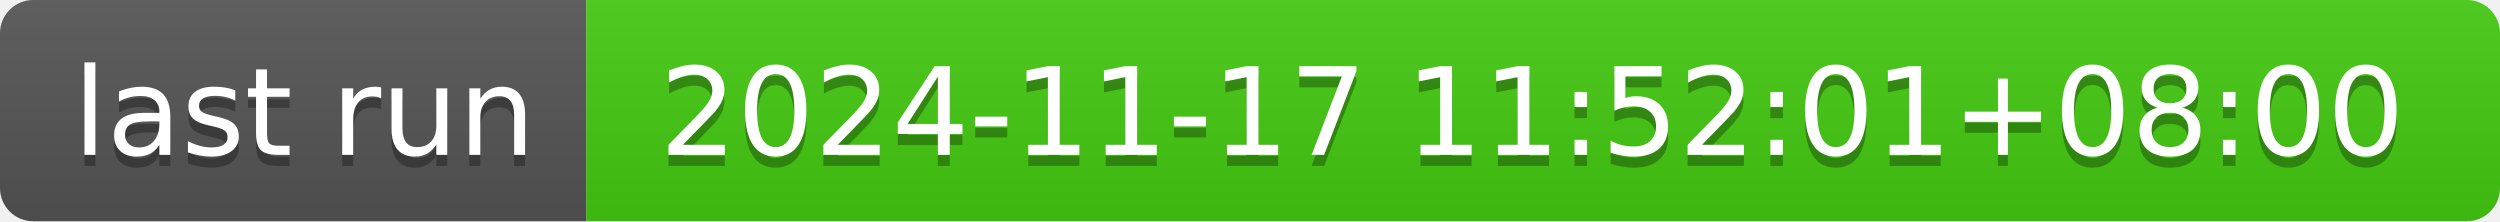
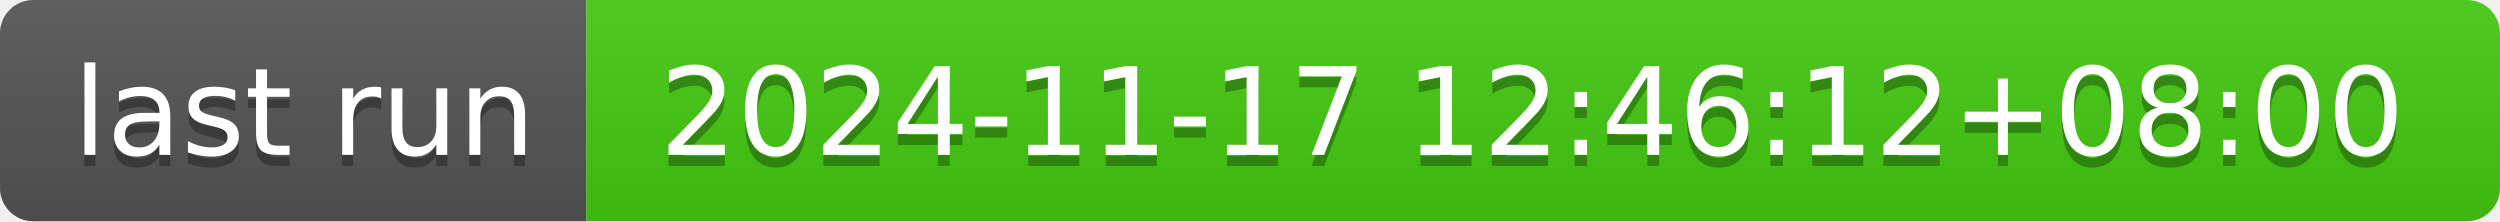
- <svg xmlns="http://www.w3.org/2000/svg" width="226" height="20" role="img" aria-label="last run: 2024-11-17 11:52:01+08:00">
+ <svg xmlns="http://www.w3.org/2000/svg" width="226" height="20" role="img" aria-label="last run: 2024-11-17 12:46:12+08:00">
  <linearGradient id="s" x2="0" y2="100%">
    <stop offset="0" stop-color="#bbb" stop-opacity=".1" />
    <stop offset="1" stop-opacity=".1" />
  </linearGradient>
  <clipPath id="r">
    <rect width="226" height="20" rx="3" fill="#fff" />
  </clipPath>
  <g clip-path="url(#r)">
    <rect width="53" height="20" fill="#555" />
    <rect x="53" width="173" height="20" fill="#4c1" />
    <rect width="226" height="20" fill="url(#s)" />
  </g>
  <g fill="#fff" text-anchor="middle" font-family="Verdana,Geneva,DejaVu Sans,sans-serif" text-rendering="geometricPrecision" font-size="110">
    <text aria-hidden="true" x="275" y="150" fill="#010101" fill-opacity=".3" transform="scale(.1)" textLength="430">last run</text>
    <text x="275" y="140" transform="scale(.1)" fill="#fff" textLength="430">last run</text>
-     <text aria-hidden="true" x="1385" y="150" fill="#010101" fill-opacity=".3" transform="scale(.1)" textLength="1630">2024-11-17 11:52:01+08:00</text>
-     <text x="1385" y="140" transform="scale(.1)" fill="#fff" textLength="1630">2024-11-17 11:52:01+08:00</text>
+     <text aria-hidden="true" x="1385" y="150" fill="#010101" fill-opacity=".3" transform="scale(.1)" textLength="1630">2024-11-17 12:46:12+08:00</text>
+     <text x="1385" y="140" transform="scale(.1)" fill="#fff" textLength="1630">2024-11-17 12:46:12+08:00</text>
  </g>
</svg>
